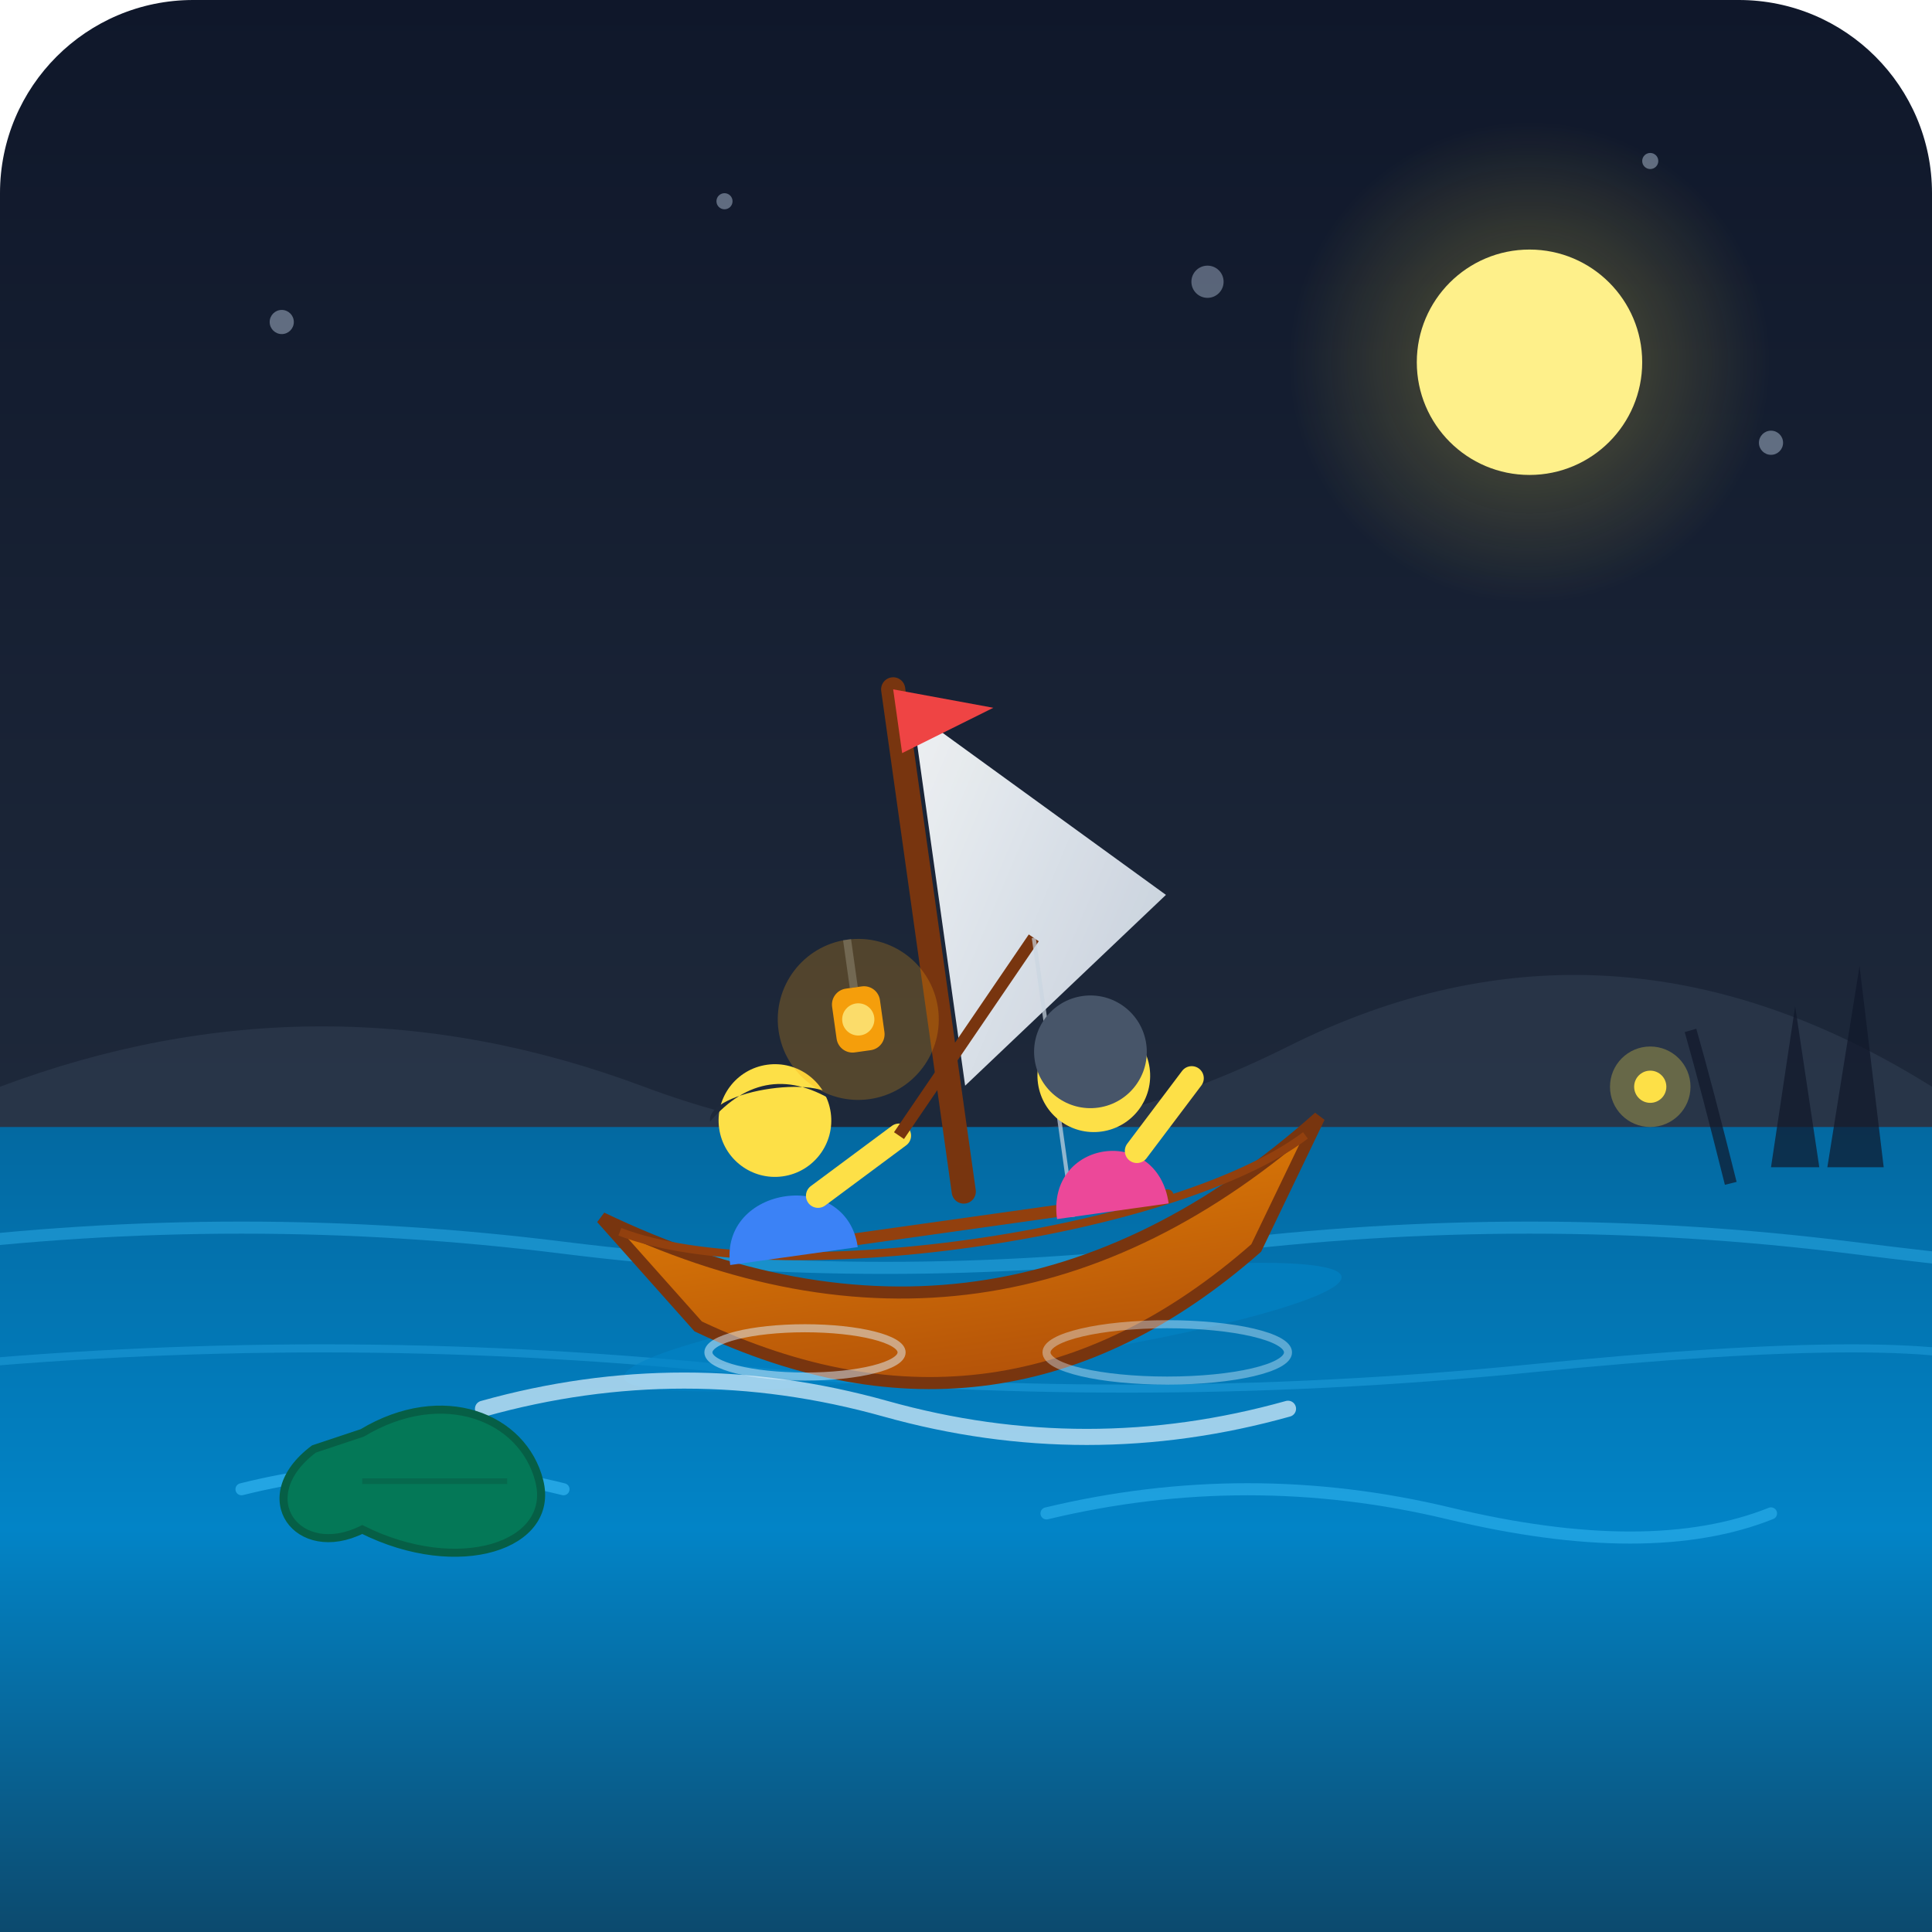
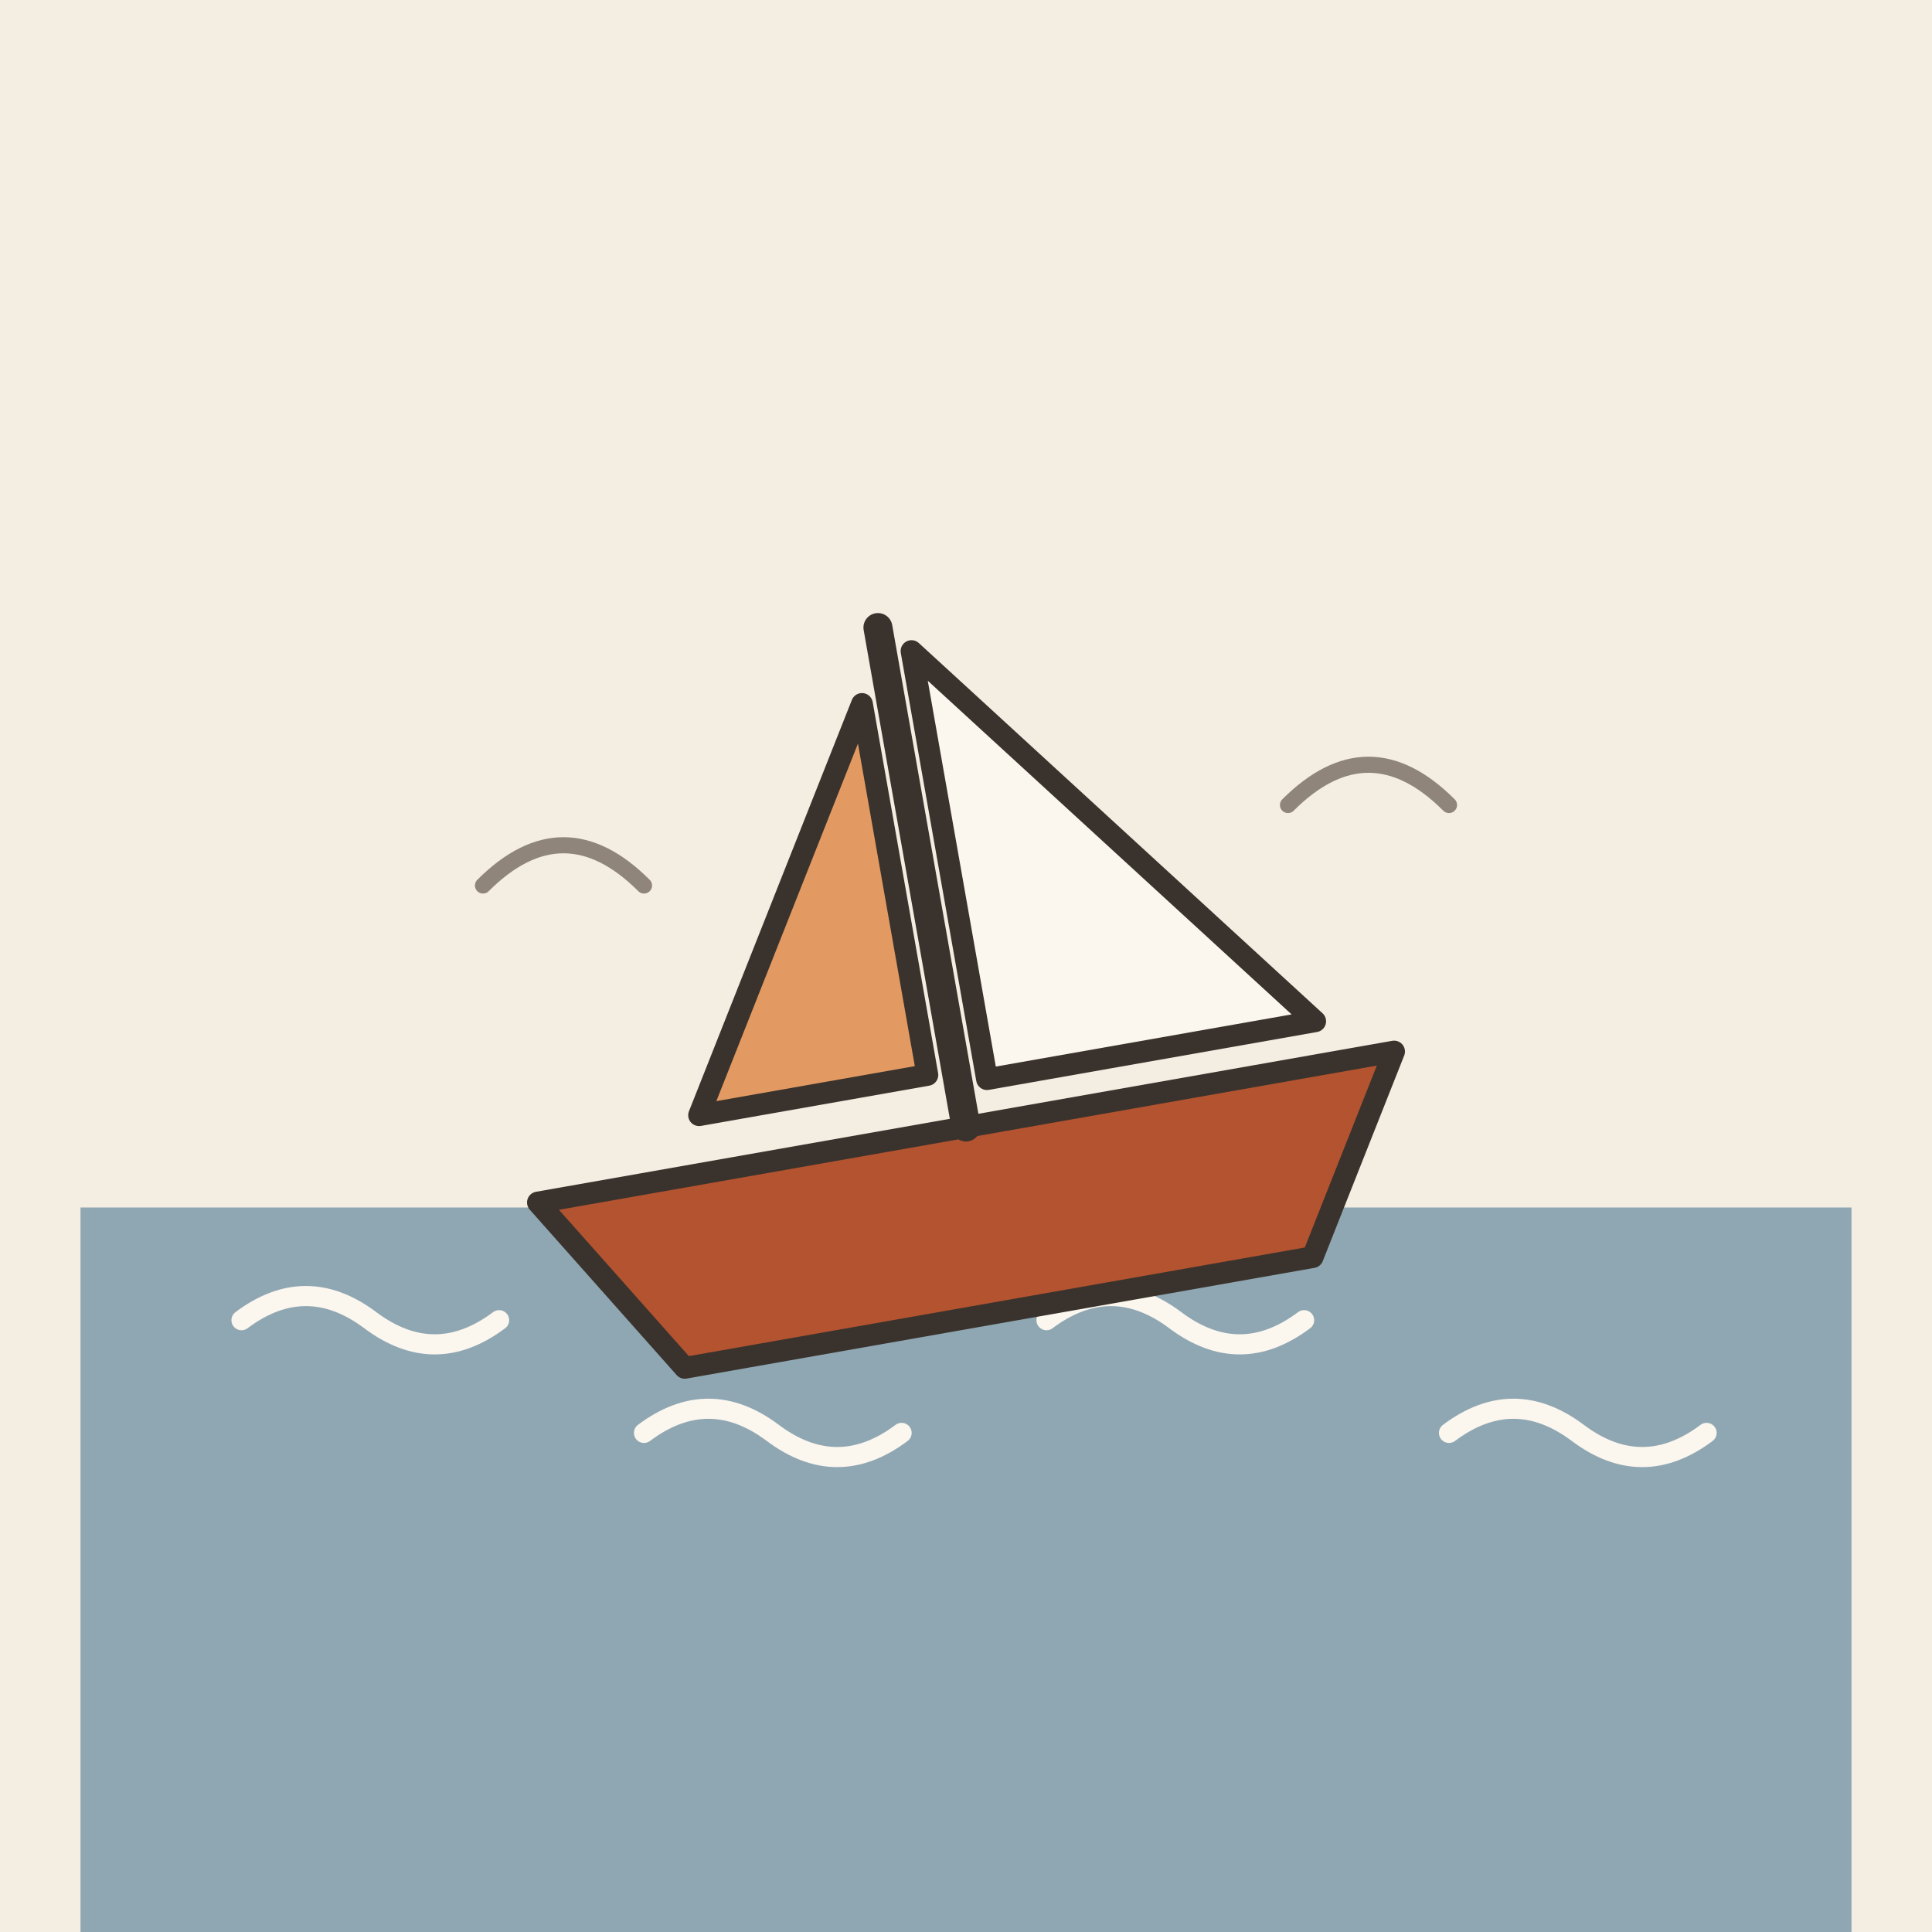
- <svg xmlns="http://www.w3.org/2000/svg" viewBox="0 0 240 240">
-   <defs>
-     <linearGradient id="bg-grad" x1="0%" y1="0%" x2="0%" y2="100%">
-       <stop offset="0%" stop-color="#0f172a" />
-       <stop offset="60%" stop-color="#1e293b" />
-       <stop offset="100%" stop-color="#090d16" />
-     </linearGradient>
-     <linearGradient id="water-grad" x1="0%" y1="0%" x2="0%" y2="100%">
-       <stop offset="0%" stop-color="#0369a1" />
-       <stop offset="50%" stop-color="#0284c7" />
-       <stop offset="100%" stop-color="#0c4a6e" />
-     </linearGradient>
-     <radialGradient id="moon-glow" cx="50%" cy="50%" r="50%">
-       <stop offset="0%" stop-color="#fde047" stop-opacity="0.3" />
-       <stop offset="100%" stop-color="#fde047" stop-opacity="0" />
-     </radialGradient>
-     <linearGradient id="boat-grad" x1="0%" y1="0%" x2="0%" y2="100%">
-       <stop offset="0%" stop-color="#d97706" />
-       <stop offset="100%" stop-color="#b45309" />
-     </linearGradient>
-     <linearGradient id="sail-grad" x1="0%" y1="0%" x2="100%" y2="100%">
-       <stop offset="0%" stop-color="#f8fafc" />
-       <stop offset="100%" stop-color="#cbd5e1" />
-     </linearGradient>
-   </defs>
-   <rect width="240" height="240" rx="24" fill="url(#bg-grad)" />
-   <g fill="#94a3b8" opacity="0.6">
-     <circle cx="35" cy="40" r="1.5" />
-     <circle cx="90" cy="25" r="1" />
-     <circle cx="150" cy="35" r="2" opacity="0.9" />
-     <circle cx="205" cy="20" r="1" />
-     <circle cx="220" cy="55" r="1.5" />
-   </g>
-   <circle cx="190" cy="45" r="30" fill="url(#moon-glow)" />
-   <circle cx="190" cy="45" r="14" fill="#fef08a" />
-   <path d="M 0 135 Q 40 120, 80 135 T 160 130 T 240 135 L 240 150 L 0 150 Z" fill="#334155" opacity="0.5" />
-   <rect x="0" y="140" width="240" height="100" fill="url(#water-grad)" />
-   <path d="M -10 155 Q 30 150, 70 155 T 150 155 T 230 155 T 250 155" fill="none" stroke="#38bdf8" stroke-width="1.5" opacity="0.4" />
-   <path d="M -10 170 Q 40 165, 90 170 T 190 170 T 250 170" fill="none" stroke="#38bdf8" stroke-width="1" opacity="0.3" />
-   <g fill="#0f172a" opacity="0.7">
-     <path d="M 220 145 L 223 125 L 226 145 Z" />
-     <path d="M 227 145 L 231 120 L 234 145 Z" />
-     <path d="M 215 147 Q 212 135, 210 128" stroke="#0f172a" stroke-width="1.5" fill="none" />
-   </g>
-   <g transform="translate(120, 150) rotate(-8) translate(-120, -150)">
-     <ellipse cx="120" cy="165" rx="45" ry="5" fill="#0284c7" opacity="0.6" />
-     <path d="M 75 145 Q 120 175, 165 145 L 155 160 Q 120 183, 85 160 Z" fill="url(#boat-grad)" stroke="#78350f" stroke-width="1.5" />
-     <path d="M 77 147 C 95 157, 145 157, 163 147" fill="none" stroke="#92400e" stroke-width="1" />
-     <line x1="95" y1="152" x2="145" y2="152" stroke="#92400e" stroke-width="1.5" stroke-linecap="round" />
-     <line x1="120" y1="148" x2="120" y2="85" stroke="#78350f" stroke-width="3" stroke-linecap="round" />
-     <path d="M 122 88 L 150 115 L 122 135 Z" fill="url(#sail-grad)" opacity="0.95" />
-     <path d="M 120 85 L 132 89 L 120 93 Z" fill="#ef4444" />
-     <g transform="translate(98, 138)">
-       <path d="M -8 15 C -8 5, 8 5, 8 15 Z" fill="#3b82f6" />
-       <circle cx="0" cy="-2" r="7" fill="#fde047" />
-       <path d="M -8 -3 Q 0 -10, 8 -3 C 8 -7, -8 -7, -8 -3 Z" fill="#1e293b" />
-       <path d="M 4 8 L 15 2" stroke="#fde047" stroke-width="3" stroke-linecap="round" />
-       <line x1="15" y1="2" x2="35" y2="-20" stroke="#78350f" stroke-width="1.5" />
-       <line x1="35" y1="-20" x2="35" y2="15" stroke="#cbd5e1" stroke-width="0.5" opacity="0.7" />
-     </g>
-     <g transform="translate(138, 136)">
-       <path d="M -7 17 C -7 7, 7 7, 7 17 Z" fill="#ec4899" />
-       <circle cx="0" cy="0" r="7" fill="#fde047" />
-       <circle cx="0" cy="-3" r="7" fill="#475569" clip-path="polygon(-10 -10, 10 -10, 10 2, -10 2)" />
-       <path d="M -6 -4 Q 0 -9, 6 -4" fill="none" stroke="#475569" stroke-width="2" />
-       <path d="M 4 10 L 12 2" stroke="#fde047" stroke-width="3" stroke-linecap="round" />
-     </g>
-     <g transform="translate(110, 115)">
-       <line x1="0" y1="0" x2="0" y2="6" stroke="#475569" stroke-width="1" />
-       <rect x="-3" y="6" width="6" height="8" rx="2" fill="#f59e0b" />
-       <circle cx="0" cy="10" r="2" fill="#fef08a" />
-       <circle cx="0" cy="10" r="10" fill="#f59e0b" opacity="0.25" />
+ <svg xmlns="http://www.w3.org/2000/svg" viewBox="0 0 240 240" data-style="editorial">
+   <rect width="240" height="240" fill="#F4EDE2" />
+   <rect x="10" y="150" width="220" height="90" rx="0" fill="#8FA7B3" />
+   <path d="M30 164q8 -6 16 0t16 0" fill="none" stroke="#FBF6EE" stroke-width="2.5" stroke-linecap="round" stroke-linejoin="round" />
+   <path d="M80 178q8 -6 16 0t16 0" fill="none" stroke="#FBF6EE" stroke-width="2.5" stroke-linecap="round" stroke-linejoin="round" />
+   <path d="M130 164q8 -6 16 0t16 0" fill="none" stroke="#FBF6EE" stroke-width="2.5" stroke-linecap="round" stroke-linejoin="round" />
+   <path d="M180 178q8 -6 16 0t16 0" fill="none" stroke="#FBF6EE" stroke-width="2.5" stroke-linecap="round" stroke-linejoin="round" />
+   <g transform="translate(120 140) rotate(-10)">
+     <g transform="translate(0 0) scale(0.9 0.9)">
+       <path d="M-60 0L60 0L44 26L-44 26Z" fill="#B4532F" stroke="#3A332D" stroke-width="3" stroke-linecap="round" stroke-linejoin="round" />
+       <path d="M0 0L0 -70" stroke="#3A332D" stroke-width="4" stroke-linecap="round" fill="none" />
+       <path d="M4 -66L50 -6L4 -6Z" fill="#FBF6EE" stroke="#3A332D" stroke-width="3" stroke-linecap="round" stroke-linejoin="round" />
+       <path d="M-4 -60L-36 -8L-4 -8Z" fill="#E39A62" stroke="#3A332D" stroke-width="3" stroke-linecap="round" stroke-linejoin="round" />
    </g>
  </g>
-   <path d="M 60 175 Q 85 168, 110 175 T 160 175" fill="none" stroke="#e0f2fe" stroke-width="2" stroke-linecap="round" opacity="0.7" />
-   <path d="M 130 188 Q 155 182, 180 188 T 220 188" fill="none" stroke="#38bdf8" stroke-width="1.5" stroke-linecap="round" opacity="0.5" />
-   <path d="M 30 185 Q 50 180, 70 185" fill="none" stroke="#38bdf8" stroke-width="1.5" stroke-linecap="round" opacity="0.6" />
-   <ellipse cx="100" cy="168" rx="12" ry="3" fill="none" stroke="#e0f2fe" stroke-width="1" opacity="0.5" />
-   <ellipse cx="145" cy="168" rx="15" ry="3.5" fill="none" stroke="#e0f2fe" stroke-width="1" opacity="0.4" />
-   <g transform="translate(45, 178)">
-     <path d="M 0 0 C 10 -6, 20 -2, 22 6 C 24 14, 12 18, 0 12 C -8 16, -14 8, -6 2 Z" fill="#047857" stroke="#065f46" stroke-width="1" />
-     <path d="M 0 6 L 18 6" stroke="#065f46" stroke-width="0.7" opacity="0.6" />
-   </g>
-   <circle cx="205" cy="135" r="2" fill="#fde047" />
-   <circle cx="205" cy="135" r="5" fill="#fde047" opacity="0.3" />
+   <path d="M60 110Q70 100 80 110M160 100Q170 90 180 100" fill="none" stroke="#8F857A" stroke-width="2" stroke-linecap="round" stroke-linejoin="round" />
</svg>
